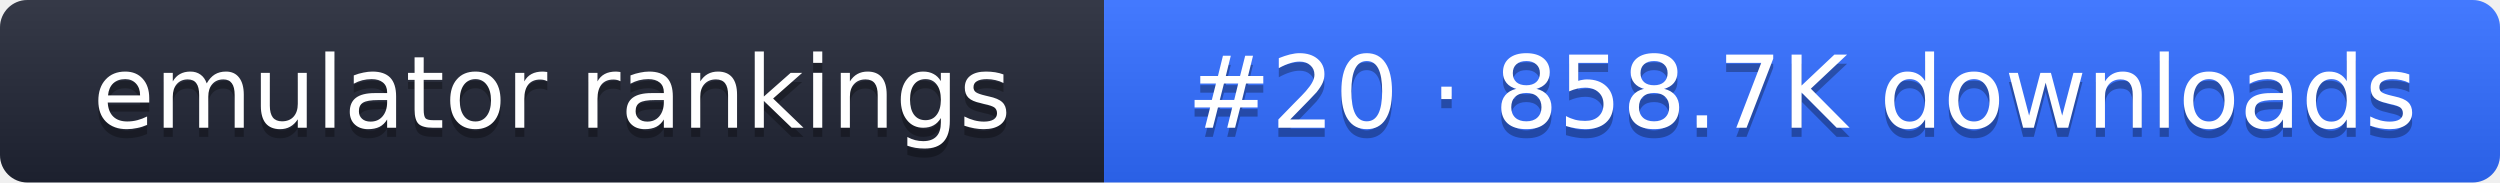
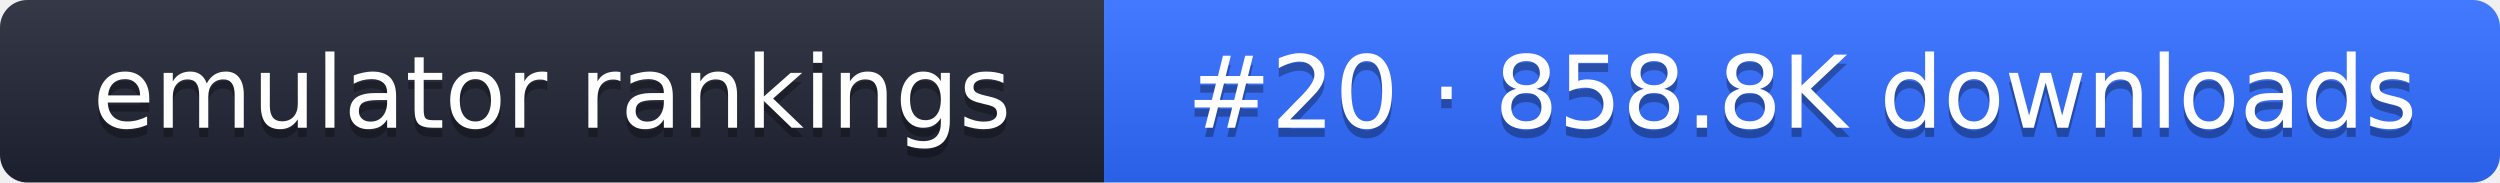
- <svg xmlns="http://www.w3.org/2000/svg" width="274" height="20" role="img" aria-label="emulator rankings: #20 · 858.7K downloads">
+ <svg xmlns="http://www.w3.org/2000/svg" width="274" height="20" role="img" aria-label="emulator rankings: #20 · 858.8K downloads">
  <linearGradient id="g" x2="0" y2="100%">
    <stop offset="0" stop-color="#fff" stop-opacity=".1" />
    <stop offset="1" stop-opacity=".1" />
  </linearGradient>
  <clipPath id="r">
    <rect width="274" height="20" rx="3" fill="#fff" />
  </clipPath>
  <g clip-path="url(#r)">
    <rect width="121" height="20" fill="#1f2433" />
    <rect x="121" width="153" height="20" fill="#2f6bff" />
    <rect width="274" height="20" fill="url(#g)" />
  </g>
  <g fill="#fff" text-anchor="middle" font-family="Verdana,DejaVu Sans,sans-serif" font-size="11">
    <text x="60.5" y="15" fill="#010101" fill-opacity=".3">emulator rankings</text>
    <text x="60.5" y="14">emulator rankings</text>
-     <text x="197.5" y="15" fill="#010101" fill-opacity=".3">#20 · 858.7K downloads</text>
-     <text x="197.5" y="14">#20 · 858.7K downloads</text>
+     <text x="197.5" y="15" fill="#010101" fill-opacity=".3">#20 · 858.8K downloads</text>
+     <text x="197.5" y="14">#20 · 858.8K downloads</text>
  </g>
</svg>
